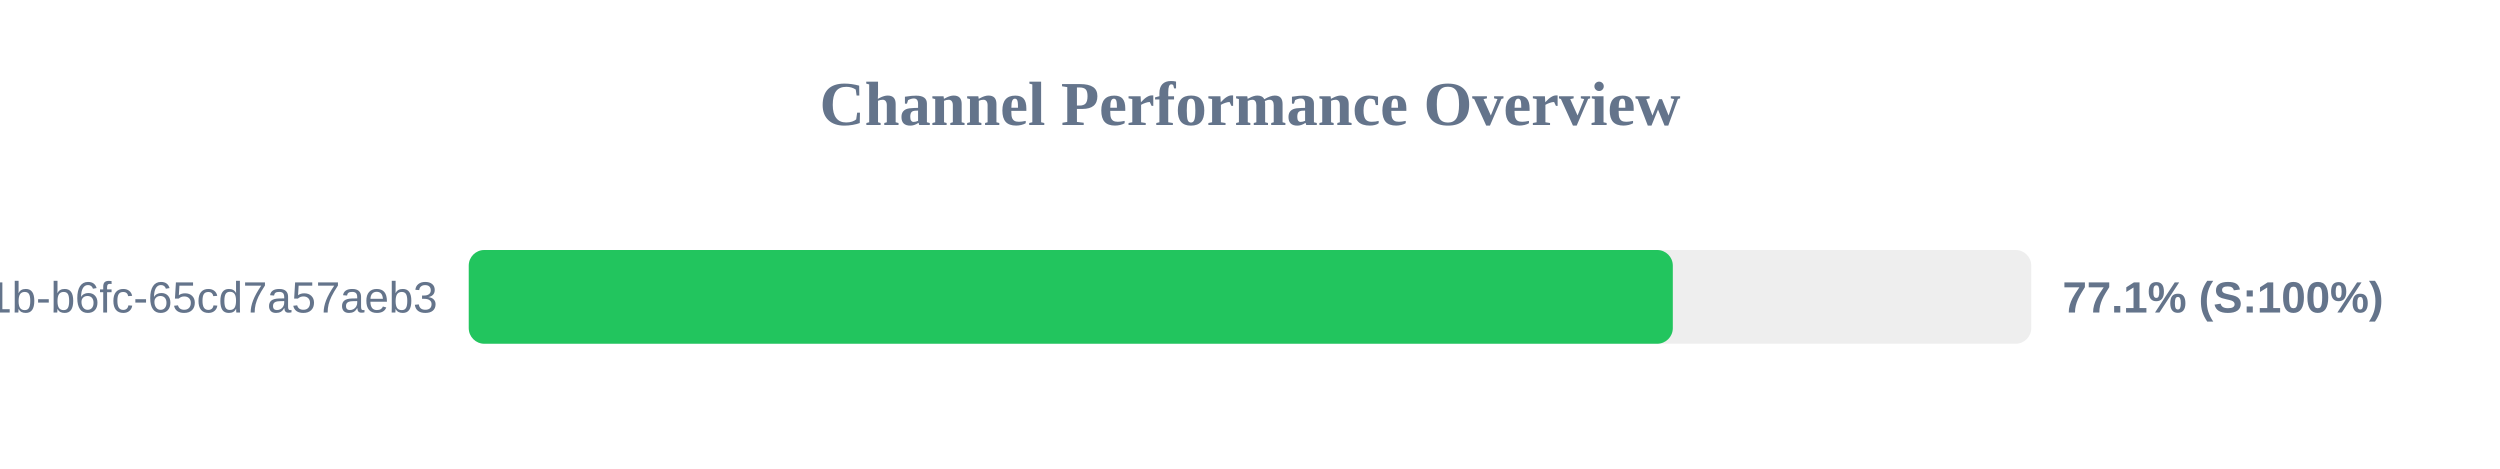
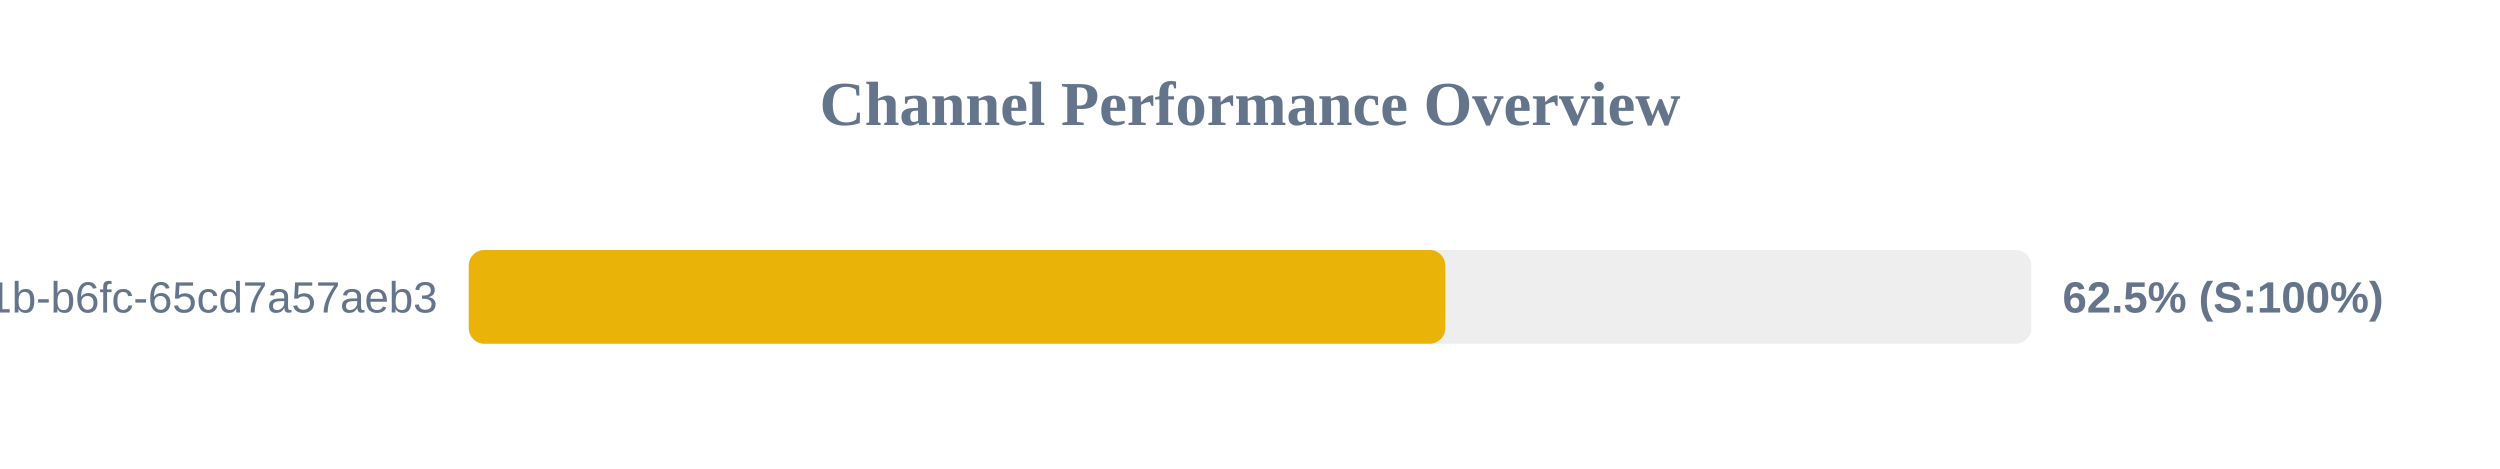
<svg xmlns="http://www.w3.org/2000/svg" width="800" height="150" version="1.1">
  <style>
        .row { font: 14px Arial; fill: #64748b; }
        .score { font: bold 14px Arial; fill: #64748b; }
    </style>
  <text x="400" y="40" text-anchor="middle" font-size="20px" font-weight="bold" fill="#64748b">Channel Performance Overview</text>
  <rect x="150" y="80" width="500" height="30" fill="#eee" rx="5" />
-   <rect x="150" y="80" width="385.3" height="30" fill="#22c55e" rx="5" />
+   <rect x="150" y="80" width="312.5" height="30" fill="#eab308" rx="5" />
  <text x="140" y="100" text-anchor="end" class="row">?uuid=9c859345-959f-491b-b6fc-65cd7a57aeb3</text>
-   <text x="660" y="100" text-anchor="start" class="score">77.1% (S:100%)</text>
+   <text x="660" y="100" text-anchor="start" class="score">62.5% (S:100%)</text>
</svg>
